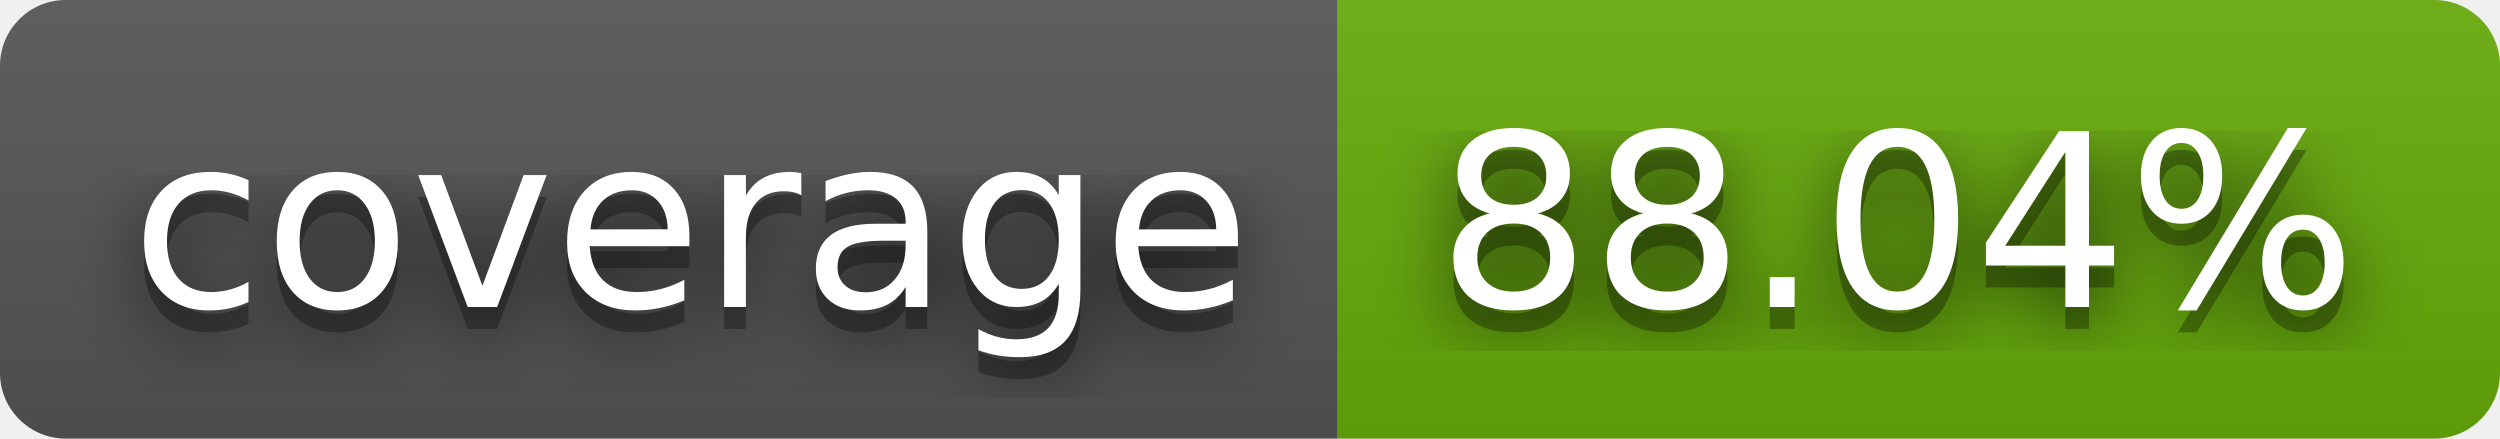
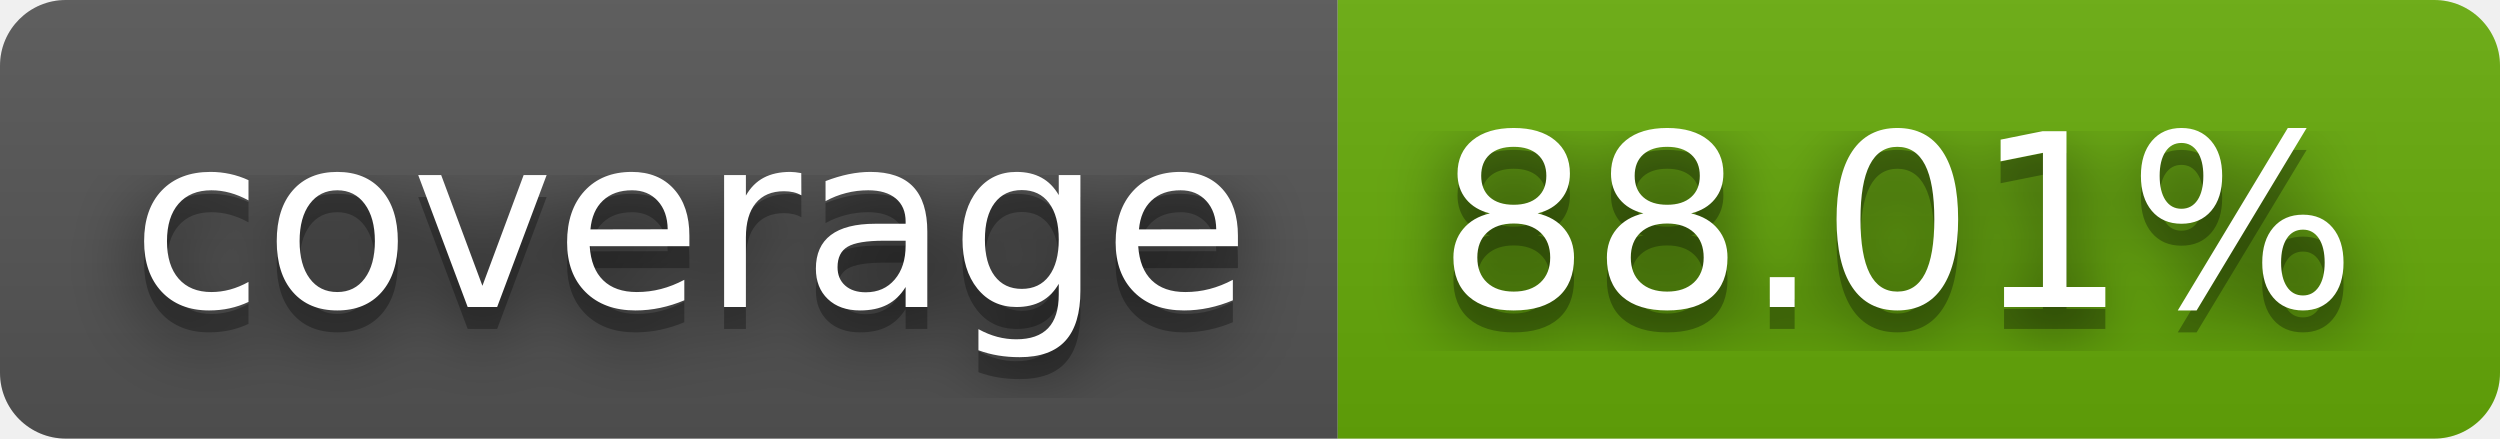
- <svg xmlns="http://www.w3.org/2000/svg" width="114" height="20" role="img" aria-label="coverage: 88.04%">
+ <svg xmlns="http://www.w3.org/2000/svg" width="114" height="20" role="img" aria-label="coverage: 88.01%">
  <filter id="blur">
    <feGaussianBlur stdDeviation="16" />
  </filter>
  <linearGradient id="s" x2="0" y2="100%">
    <stop offset="0" stop-color="#bbb" stop-opacity=".1" />
    <stop offset="1" stop-opacity=".1" />
  </linearGradient>
  <clipPath id="r">
    <rect width="114" height="20" rx="3" />
  </clipPath>
  <g clip-path="url(#r)">
    <rect width="61" height="20" fill="#555" />
    <rect x="61" width="53" height="20" fill="#67ac09" />
    <rect width="114" height="20" fill="url(#s)" />
  </g>
  <g fill="#fff" text-anchor="middle" font-family="Verdana,Geneva,DejaVu Sans,sans-serif" text-rendering="geometricPrecision" font-size="110">
    <g transform="scale(.1)">
      <g aria-hidden="true" fill="#010101">
        <text x="315" y="150" fill-opacity=".8" filter="url(#blur)" textLength="510">coverage</text>
        <text x="315" y="150" fill-opacity=".3" textLength="510">coverage</text>
      </g>
      <text x="315" y="140" textLength="510">coverage</text>
    </g>
    <g transform="scale(.1)">
      <g aria-hidden="true" fill="#010101">
-         <text x="865" y="150" fill-opacity=".8" filter="url(#blur)" textLength="430">88.04%</text>
-         <text x="865" y="150" fill-opacity=".3" textLength="430">88.04%</text>
+         <text x="865" y="150" fill-opacity=".8" filter="url(#blur)" textLength="430">88.01%</text>
+         <text x="865" y="150" fill-opacity=".3" textLength="430">88.01%</text>
      </g>
-       <text x="865" y="140" textLength="430">88.04%</text>
+       <text x="865" y="140" textLength="430">88.01%</text>
    </g>
  </g>
</svg>
